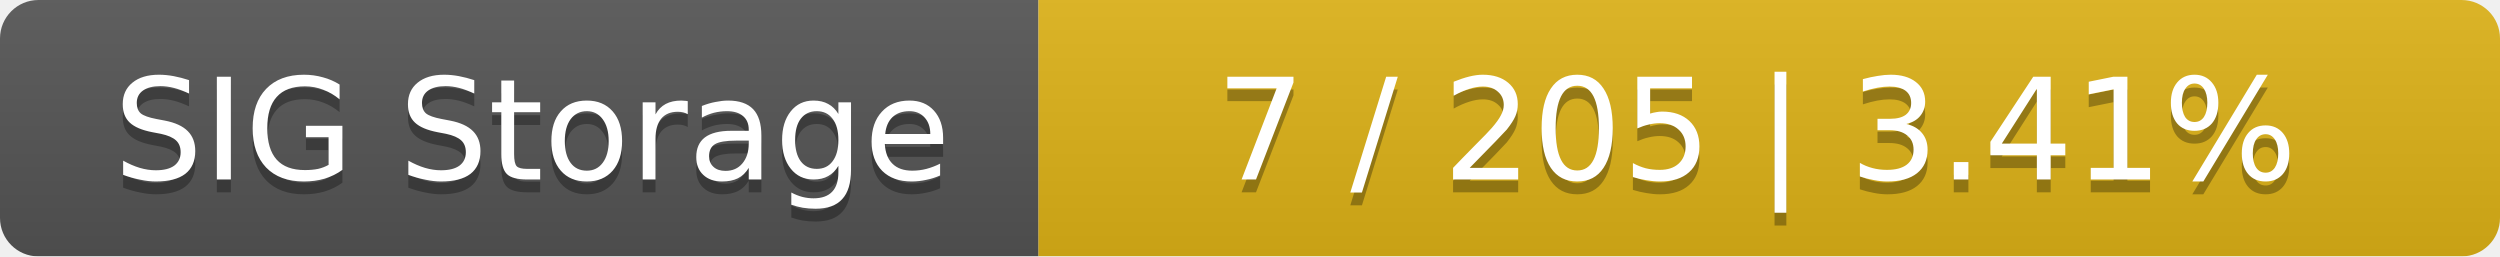
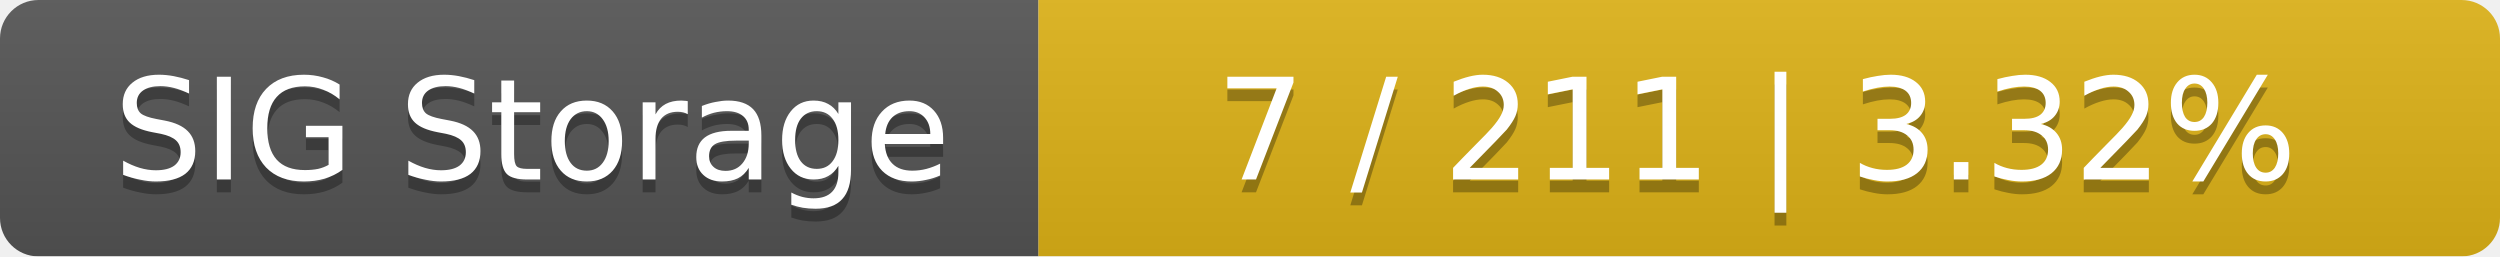
<svg xmlns="http://www.w3.org/2000/svg" width="195" height="20">
  <linearGradient id="smooth" x2="0" y2="100%">
    <stop offset="0" stop-color="#bbb" stop-opacity=".1" />
    <stop offset="1" stop-opacity=".1" />
  </linearGradient>
  <mask id="round">
    <rect width="195" height="20" rx="3" fill="#fff" />
  </mask>
  <g mask="url(#round)">
    <rect width="81" height="20" fill="#555" />
    <rect x="81" width="114" height="20" fill="#dfb317" />
    <rect width="195" height="20" fill="url(#smooth)" />
  </g>
  <g fill="#fff" text-anchor="middle" font-family="DejaVu Sans,Verdana,Geneva,sans-serif" font-size="11">
    <text x="41.5" y="15" fill="#010101" fill-opacity=".3">SIG Storage</text>
    <text x="41.5" y="14">SIG Storage</text>
-     <text x="137" y="15" fill="#010101" fill-opacity=".3">7 / 205    |    3.41%</text>
-     <text x="137" y="14">7 / 205    |    3.41%</text>
+     <text x="137" y="15" fill="#010101" fill-opacity=".3">7 / 211    |    3.32%</text>
+     <text x="137" y="14">7 / 211    |    3.32%</text>
  </g>
</svg>
